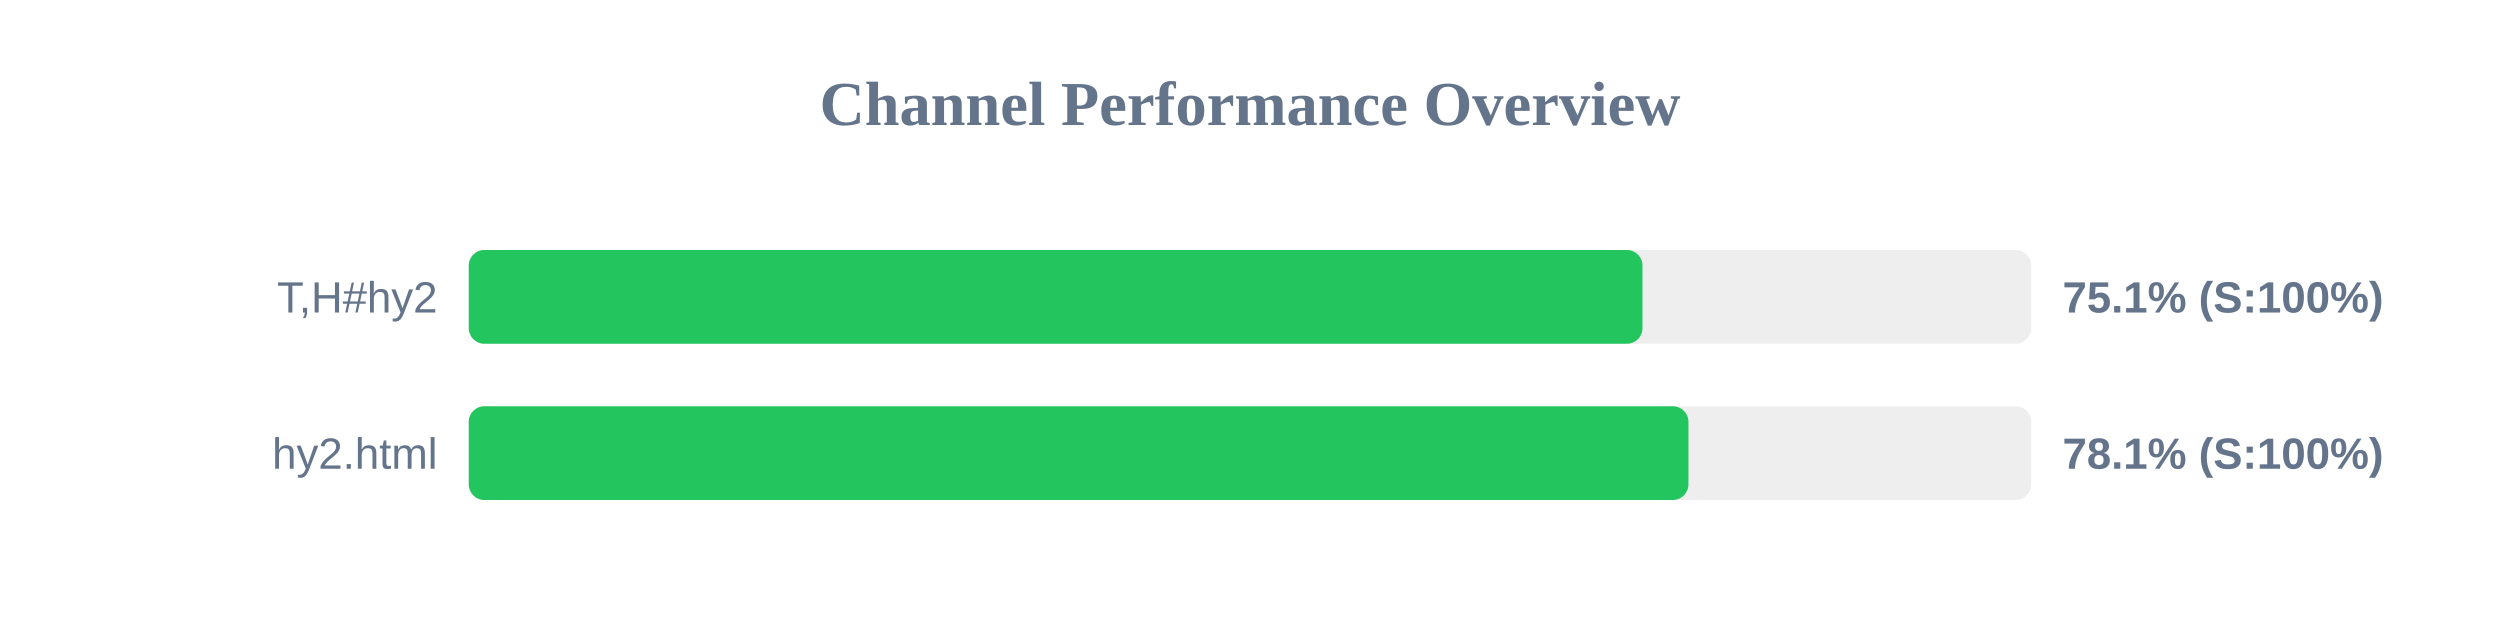
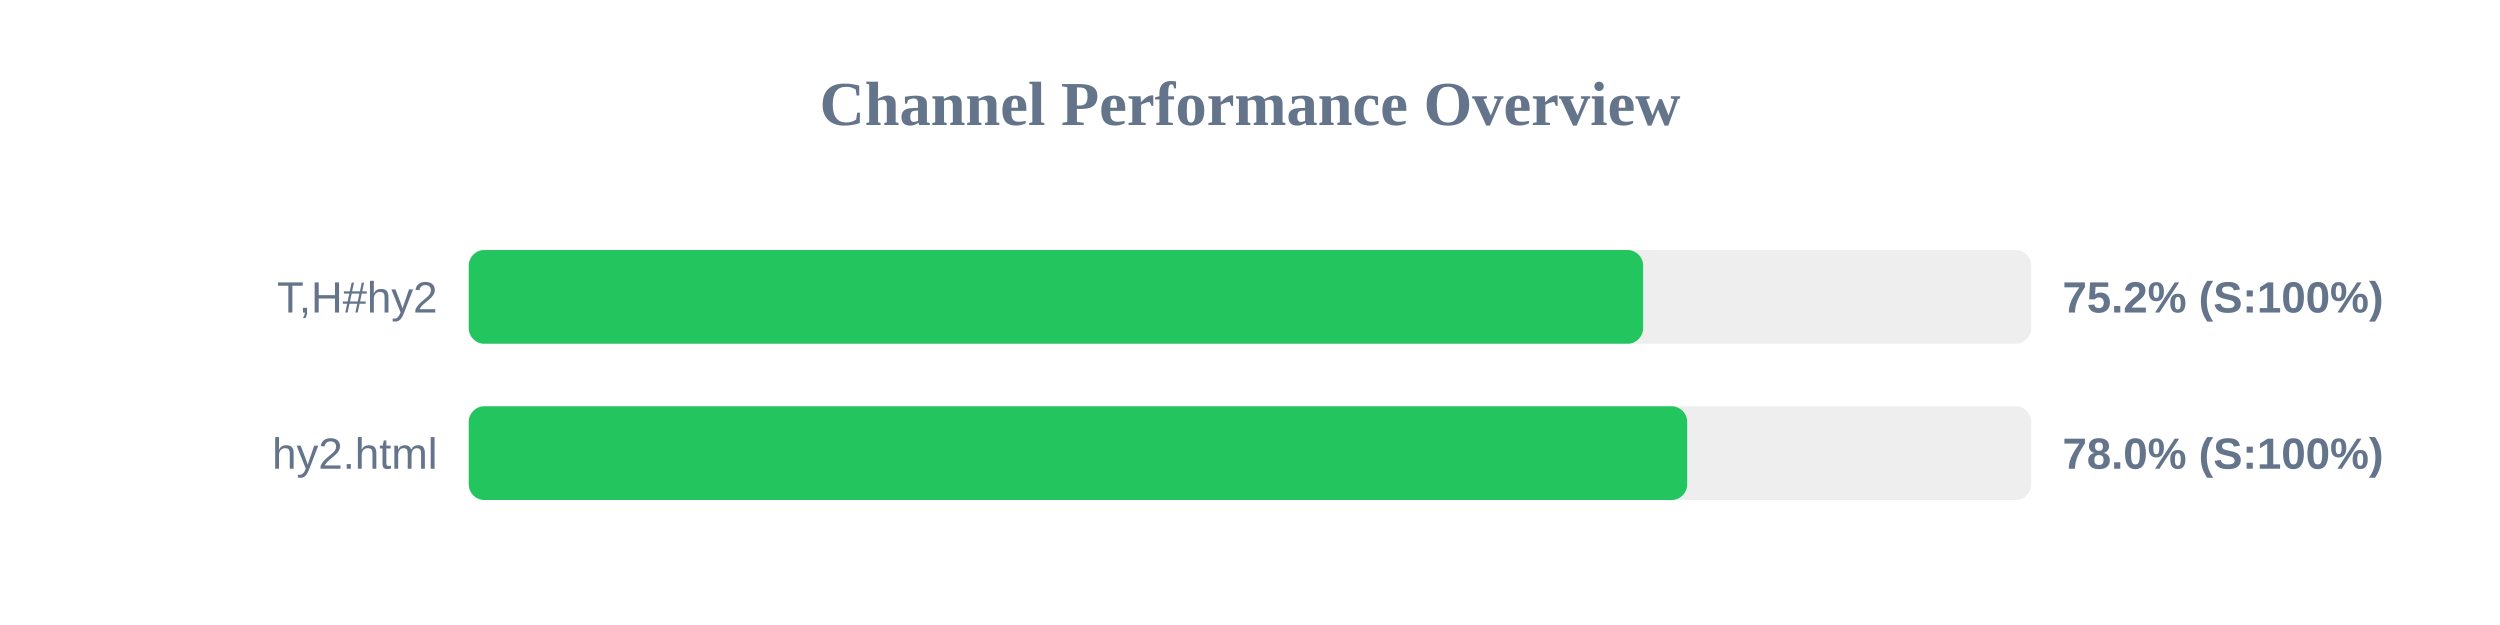
<svg xmlns="http://www.w3.org/2000/svg" width="800" height="200" version="1.1">
  <style>
        .row { font: 14px Arial; fill: #64748b; }
        .score { font: bold 14px Arial; fill: #64748b; }
    </style>
  <text x="400" y="40" text-anchor="middle" font-size="20px" font-weight="bold" fill="#64748b">Channel Performance Overview</text>
  <rect x="150" y="80" width="500" height="30" fill="#eee" rx="5" />
-   <rect x="150" y="80" width="375.6" height="30" fill="#22c55e" rx="5" />
+   <rect x="150" y="80" width="375.8" height="30" fill="#22c55e" rx="5" />
  <text x="140" y="100" text-anchor="end" class="row">T,H#hy2</text>
-   <text x="660" y="100" text-anchor="start" class="score">75.1% (S:100%)</text>
+   <text x="660" y="100" text-anchor="start" class="score">75.2% (S:100%)</text>
  <rect x="150" y="130" width="500" height="30" fill="#eee" rx="5" />
-   <rect x="150" y="130" width="390.3" height="30" fill="#22c55e" rx="5" />
+   <rect x="150" y="130" width="389.9" height="30" fill="#22c55e" rx="5" />
  <text x="140" y="150" text-anchor="end" class="row">hy2.html</text>
-   <text x="660" y="150" text-anchor="start" class="score">78.1% (S:100%)</text>
+   <text x="660" y="150" text-anchor="start" class="score">78.0% (S:100%)</text>
</svg>
